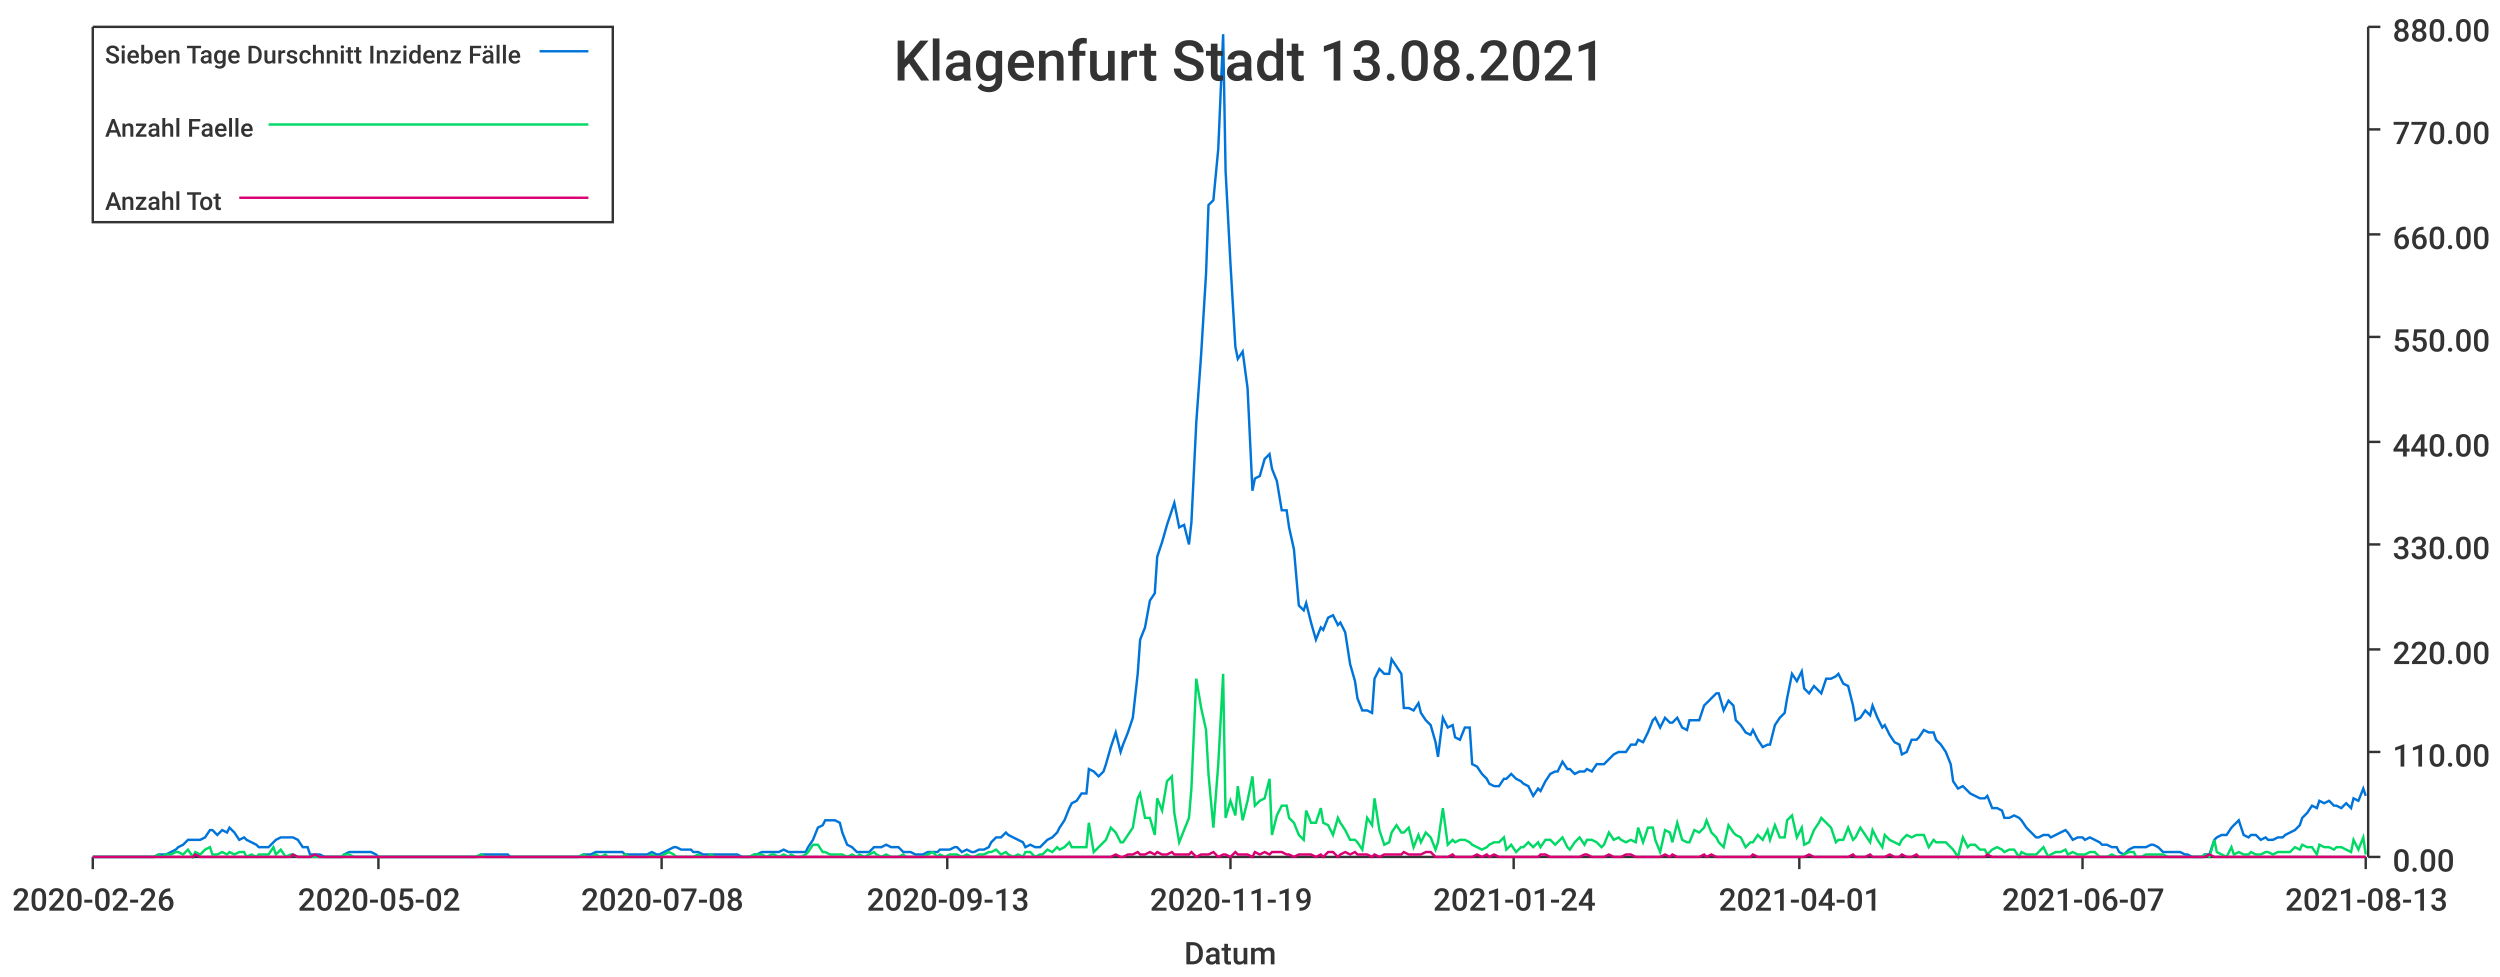
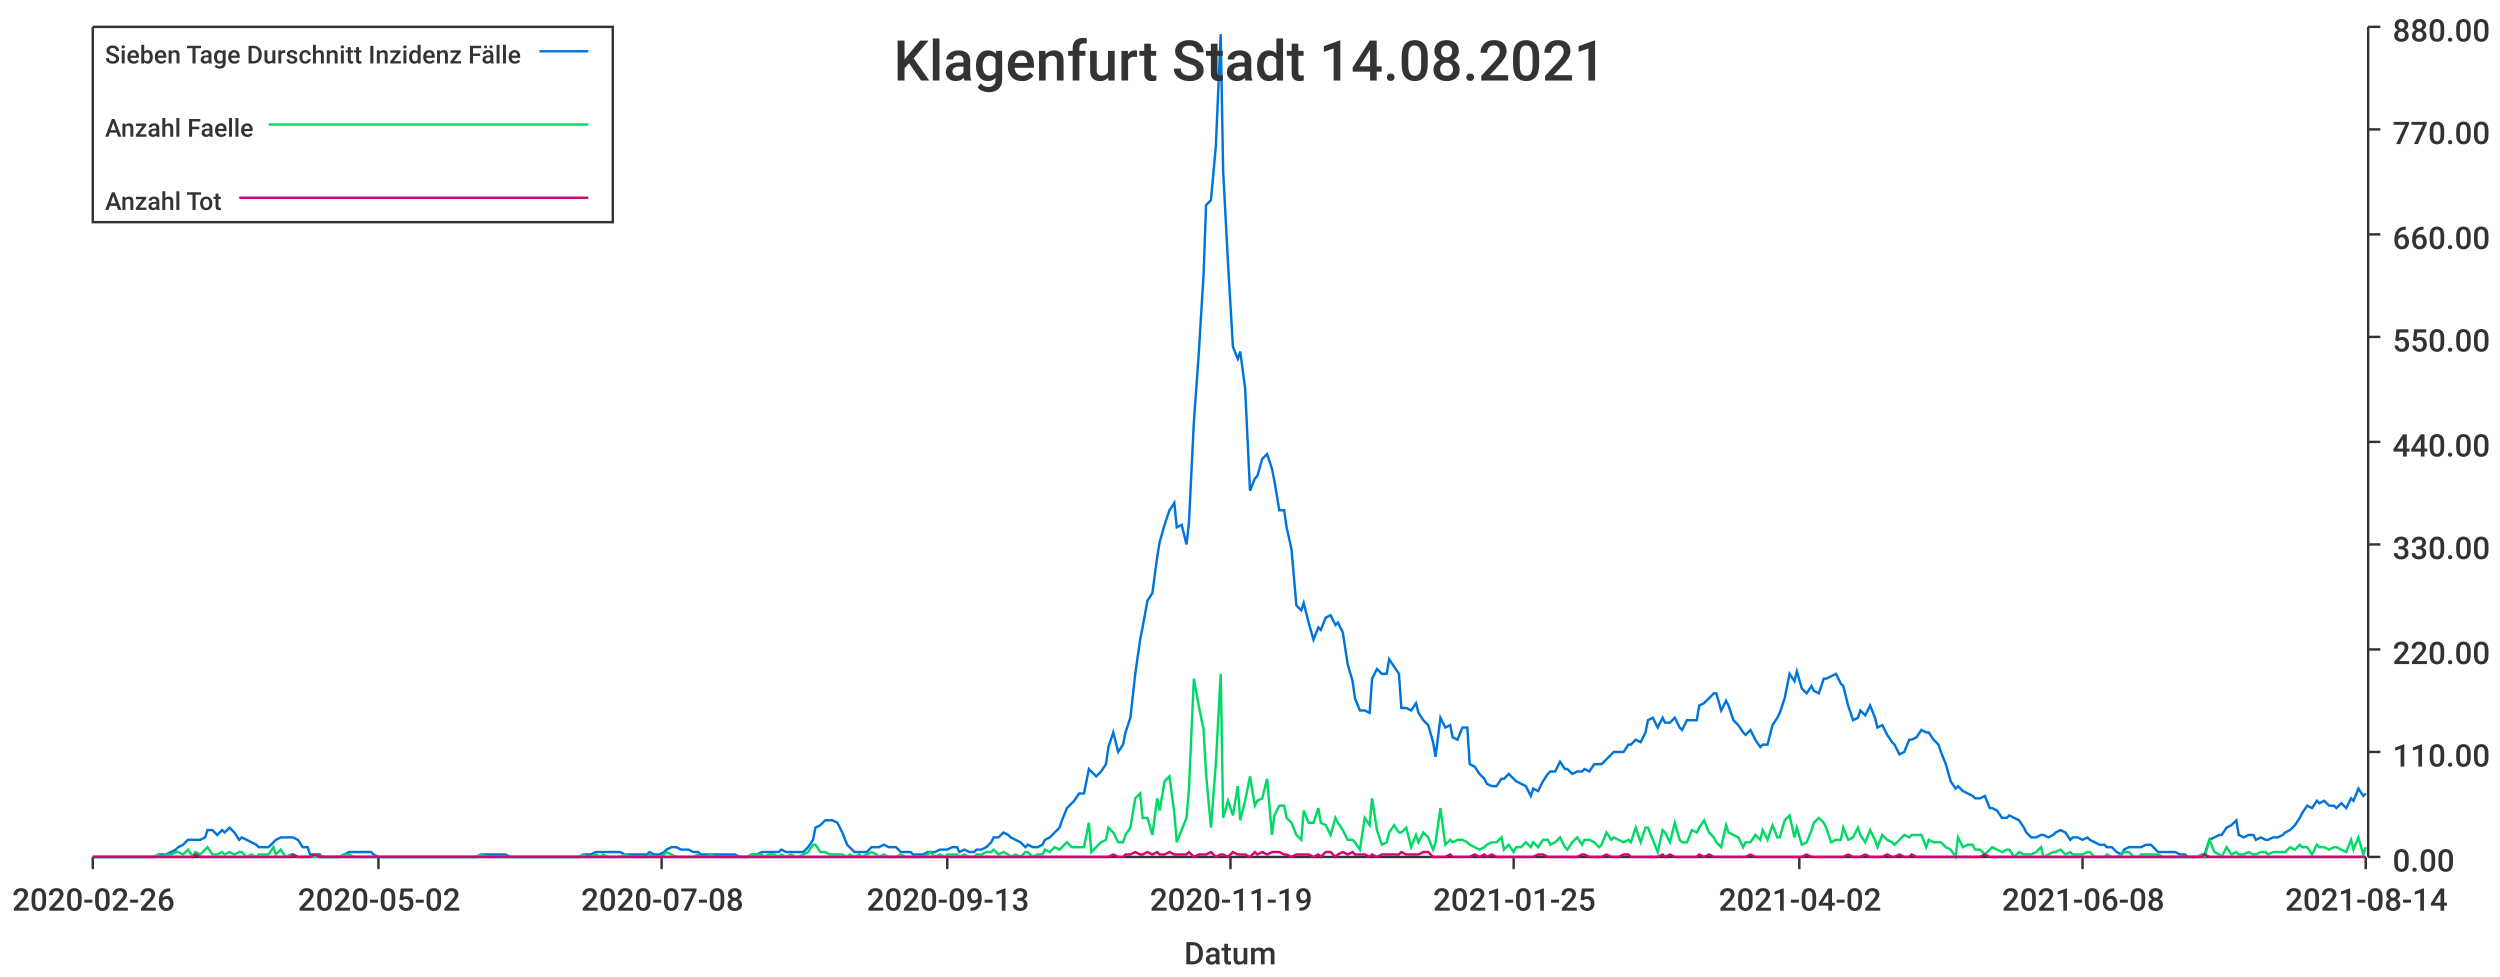
<svg xmlns="http://www.w3.org/2000/svg" width="1024" height="400">\n<path d="M 0 0 L 1024 0 L 1024 400 L 0 400 L 0 0" style="stroke-width:0;stroke:rgba(255,255,255,1.0);fill:rgba(255,255,255,1.0)" />
  <path d="M 38 11 L 969 11 L 969 351 L 38 351 L 38 11" style="stroke-width:0;stroke:rgba(255,255,255,1.0);fill:rgba(255,255,255,1.0)" />
  <path d="M 38 351 L 969 351" style="stroke-width:1;stroke:rgba(51,51,51,1.0);fill:none" />
  <path d="M 38 351 L 38 356" style="stroke-width:1;stroke:rgba(51,51,51,1.0);fill:none" />
  <text x="5" y="373" style="stroke-width:0;stroke:none;fill:rgba(51,51,51,1.0);font-size:12.8px;font-family:'Roboto Medium',sans-serif">2020-02-26</text>
  <path d="M 155 351 L 155 356" style="stroke-width:1;stroke:rgba(51,51,51,1.0);fill:none" />
  <text x="122" y="373" style="stroke-width:0;stroke:none;fill:rgba(51,51,51,1.0);font-size:12.8px;font-family:'Roboto Medium',sans-serif">2020-05-02</text>
  <path d="M 271 351 L 271 356" style="stroke-width:1;stroke:rgba(51,51,51,1.0);fill:none" />
  <text x="238" y="373" style="stroke-width:0;stroke:none;fill:rgba(51,51,51,1.0);font-size:12.8px;font-family:'Roboto Medium',sans-serif">2020-07-08</text>
  <path d="M 388 351 L 388 356" style="stroke-width:1;stroke:rgba(51,51,51,1.0);fill:none" />
  <text x="355" y="373" style="stroke-width:0;stroke:none;fill:rgba(51,51,51,1.0);font-size:12.8px;font-family:'Roboto Medium',sans-serif">2020-09-13</text>
  <path d="M 504 351 L 504 356" style="stroke-width:1;stroke:rgba(51,51,51,1.0);fill:none" />
  <text x="471" y="373" style="stroke-width:0;stroke:none;fill:rgba(51,51,51,1.0);font-size:12.8px;font-family:'Roboto Medium',sans-serif">2020-11-19</text>
  <path d="M 620 351 L 620 356" style="stroke-width:1;stroke:rgba(51,51,51,1.0);fill:none" />
-   <text x="587" y="373" style="stroke-width:0;stroke:none;fill:rgba(51,51,51,1.0);font-size:12.8px;font-family:'Roboto Medium',sans-serif">2021-01-24</text>
+   <text x="587" y="373" style="stroke-width:0;stroke:none;fill:rgba(51,51,51,1.0);font-size:12.8px;font-family:'Roboto Medium',sans-serif">2021-01-25</text>
  <path d="M 737 351 L 737 356" style="stroke-width:1;stroke:rgba(51,51,51,1.0);fill:none" />
-   <text x="704" y="373" style="stroke-width:0;stroke:none;fill:rgba(51,51,51,1.0);font-size:12.8px;font-family:'Roboto Medium',sans-serif">2021-04-01</text>
+   <text x="704" y="373" style="stroke-width:0;stroke:none;fill:rgba(51,51,51,1.0);font-size:12.8px;font-family:'Roboto Medium',sans-serif">2021-04-02</text>
  <path d="M 853 351 L 853 356" style="stroke-width:1;stroke:rgba(51,51,51,1.0);fill:none" />
-   <text x="820" y="373" style="stroke-width:0;stroke:none;fill:rgba(51,51,51,1.0);font-size:12.8px;font-family:'Roboto Medium',sans-serif">2021-06-07</text>
+   <text x="820" y="373" style="stroke-width:0;stroke:none;fill:rgba(51,51,51,1.0);font-size:12.8px;font-family:'Roboto Medium',sans-serif">2021-06-08</text>
  <path d="M 969 351 L 969 356" style="stroke-width:1;stroke:rgba(51,51,51,1.0);fill:none" />
-   <text x="936" y="373" style="stroke-width:0;stroke:none;fill:rgba(51,51,51,1.0);font-size:12.8px;font-family:'Roboto Medium',sans-serif">2021-08-13</text>
+   <text x="936" y="373" style="stroke-width:0;stroke:none;fill:rgba(51,51,51,1.0);font-size:12.8px;font-family:'Roboto Medium',sans-serif">2021-08-14</text>
  <text x="485" y="395" style="stroke-width:0;stroke:none;fill:rgba(51,51,51,1.0);font-size:12.8px;font-family:'Roboto Medium',sans-serif">Datum</text>
  <path d="M 970 351 L 970 11" style="stroke-width:1;stroke:rgba(51,51,51,1.0);fill:none" />
  <path d="M 970 351 L 975 351" style="stroke-width:1;stroke:rgba(51,51,51,1.0);fill:none" />
  <text x="980" y="357" style="stroke-width:0;stroke:none;fill:rgba(51,51,51,1.0);font-size:12.8px;font-family:'Roboto Medium',sans-serif">0.00</text>
  <path d="M 970 308 L 975 308" style="stroke-width:1;stroke:rgba(51,51,51,1.0);fill:none" />
  <text x="980" y="314" style="stroke-width:0;stroke:none;fill:rgba(51,51,51,1.0);font-size:12.8px;font-family:'Roboto Medium',sans-serif">110.00</text>
  <path d="M 970 266 L 975 266" style="stroke-width:1;stroke:rgba(51,51,51,1.0);fill:none" />
  <text x="980" y="272" style="stroke-width:0;stroke:none;fill:rgba(51,51,51,1.0);font-size:12.8px;font-family:'Roboto Medium',sans-serif">220.00</text>
  <path d="M 970 223 L 975 223" style="stroke-width:1;stroke:rgba(51,51,51,1.0);fill:none" />
  <text x="980" y="229" style="stroke-width:0;stroke:none;fill:rgba(51,51,51,1.0);font-size:12.8px;font-family:'Roboto Medium',sans-serif">330.00</text>
  <path d="M 970 181 L 975 181" style="stroke-width:1;stroke:rgba(51,51,51,1.0);fill:none" />
  <text x="980" y="187" style="stroke-width:0;stroke:none;fill:rgba(51,51,51,1.0);font-size:12.8px;font-family:'Roboto Medium',sans-serif">440.00</text>
  <path d="M 970 138 L 975 138" style="stroke-width:1;stroke:rgba(51,51,51,1.0);fill:none" />
  <text x="980" y="144" style="stroke-width:0;stroke:none;fill:rgba(51,51,51,1.0);font-size:12.8px;font-family:'Roboto Medium',sans-serif">550.00</text>
  <path d="M 970 96 L 975 96" style="stroke-width:1;stroke:rgba(51,51,51,1.0);fill:none" />
  <text x="980" y="102" style="stroke-width:0;stroke:none;fill:rgba(51,51,51,1.0);font-size:12.8px;font-family:'Roboto Medium',sans-serif">660.00</text>
  <path d="M 970 53 L 975 53" style="stroke-width:1;stroke:rgba(51,51,51,1.0);fill:none" />
  <text x="980" y="59" style="stroke-width:0;stroke:none;fill:rgba(51,51,51,1.0);font-size:12.8px;font-family:'Roboto Medium',sans-serif">770.00</text>
  <path d="M 970 11 L 975 11" style="stroke-width:1;stroke:rgba(51,51,51,1.0);fill:none" />
  <text x="980" y="17" style="stroke-width:0;stroke:none;fill:rgba(51,51,51,1.0);font-size:12.8px;font-family:'Roboto Medium',sans-serif">880.00</text>
-   <path d="M 38 351 L 40 351 L 42 351 L 44 351 L 45 351 L 47 351 L 49 351 L 51 351 L 52 351 L 54 351 L 56 351 L 58 351 L 59 351 L 61 351 L 63 351 L 65 350 L 66 350 L 68 350 L 70 349 L 72 348 L 73 347 L 75 346 L 77 344 L 79 344 L 80 344 L 82 344 L 84 343 L 86 340 L 87 340 L 89 342 L 91 340 L 93 341 L 94 339 L 96 341 L 98 344 L 100 343 L 101 344 L 103 345 L 105 346 L 106 347 L 108 347 L 110 347 L 112 345 L 113 344 L 115 343 L 117 343 L 119 343 L 120 343 L 122 344 L 124 347 L 126 347 L 127 350 L 129 350 L 131 350 L 133 351 L 134 351 L 136 351 L 138 351 L 140 351 L 141 350 L 143 349 L 145 349 L 147 349 L 148 349 L 150 349 L 152 349 L 154 350 L 155 351 L 157 351 L 159 351 L 161 351 L 162 351 L 164 351 L 166 351 L 168 351 L 169 351 L 171 351 L 173 351 L 174 351 L 176 351 L 178 351 L 180 351 L 181 351 L 183 351 L 185 351 L 187 351 L 188 351 L 190 351 L 192 351 L 194 351 L 195 351 L 197 350 L 199 350 L 201 350 L 202 350 L 204 350 L 206 350 L 208 350 L 209 351 L 211 351 L 213 351 L 215 351 L 216 351 L 218 351 L 220 351 L 222 351 L 223 351 L 225 351 L 227 351 L 229 351 L 230 351 L 232 351 L 234 351 L 236 351 L 237 351 L 239 350 L 241 350 L 242 350 L 244 349 L 246 349 L 248 349 L 249 349 L 251 349 L 253 349 L 255 349 L 256 350 L 258 350 L 260 350 L 262 350 L 263 350 L 265 350 L 267 349 L 269 350 L 270 350 L 272 349 L 274 348 L 276 347 L 277 347 L 279 348 L 281 348 L 283 348 L 284 349 L 286 349 L 288 350 L 290 350 L 291 350 L 293 350 L 295 350 L 297 350 L 298 350 L 300 350 L 302 350 L 304 351 L 305 351 L 307 351 L 309 350 L 310 350 L 312 349 L 314 349 L 316 349 L 317 349 L 319 349 L 321 348 L 323 349 L 324 349 L 326 349 L 328 349 L 330 349 L 331 347 L 333 344 L 335 339 L 337 338 L 338 336 L 340 336 L 342 336 L 344 337 L 345 341 L 347 346 L 349 347 L 351 349 L 352 349 L 354 349 L 356 349 L 358 347 L 359 347 L 361 347 L 363 346 L 365 347 L 366 347 L 368 347 L 370 349 L 371 349 L 373 349 L 375 350 L 377 350 L 378 350 L 380 349 L 382 349 L 384 349 L 385 348 L 387 348 L 389 348 L 391 347 L 392 347 L 394 349 L 396 348 L 398 349 L 399 349 L 401 348 L 403 348 L 405 347 L 406 345 L 408 343 L 410 343 L 412 341 L 413 342 L 415 343 L 417 344 L 419 345 L 420 347 L 422 346 L 424 347 L 426 347 L 427 346 L 429 344 L 431 343 L 433 341 L 434 339 L 436 336 L 438 331 L 439 329 L 441 328 L 443 325 L 445 325 L 446 315 L 448 316 L 450 318 L 452 316 L 453 313 L 455 306 L 457 300 L 459 308 L 460 305 L 462 300 L 464 294 L 466 276 L 467 262 L 469 257 L 471 246 L 473 243 L 474 228 L 476 222 L 478 215 L 480 209 L 481 206 L 483 216 L 485 215 L 487 223 L 488 214 L 490 173 L 492 145 L 494 112 L 495 84 L 497 82 L 499 61 L 501 14 L 502 70 L 504 108 L 506 142 L 507 147 L 509 144 L 511 159 L 513 201 L 514 196 L 516 195 L 518 188 L 520 186 L 521 192 L 523 197 L 525 209 L 527 209 L 528 216 L 530 225 L 532 248 L 534 250 L 535 247 L 537 255 L 539 262 L 541 257 L 542 258 L 544 253 L 546 252 L 548 256 L 549 255 L 551 259 L 553 272 L 555 279 L 556 286 L 558 291 L 560 291 L 562 292 L 563 278 L 565 274 L 567 276 L 569 276 L 570 270 L 572 273 L 574 276 L 575 290 L 577 290 L 579 291 L 581 288 L 582 292 L 584 295 L 586 297 L 588 304 L 589 310 L 591 294 L 593 298 L 595 297 L 596 302 L 598 303 L 600 298 L 602 298 L 603 313 L 605 314 L 607 317 L 609 319 L 610 321 L 612 322 L 614 322 L 616 319 L 617 319 L 619 317 L 621 319 L 623 320 L 624 321 L 626 322 L 628 326 L 630 323 L 631 324 L 633 320 L 635 317 L 637 316 L 638 316 L 640 312 L 642 315 L 643 315 L 645 317 L 647 316 L 649 316 L 650 315 L 652 316 L 654 313 L 656 313 L 657 313 L 659 311 L 661 309 L 663 308 L 664 308 L 666 308 L 668 305 L 670 305 L 671 303 L 673 304 L 675 300 L 677 295 L 678 294 L 680 298 L 682 294 L 684 296 L 685 296 L 687 294 L 689 298 L 691 299 L 692 295 L 694 295 L 696 295 L 698 289 L 699 288 L 701 286 L 703 284 L 704 284 L 706 291 L 708 287 L 710 289 L 711 295 L 713 297 L 715 300 L 717 301 L 718 299 L 720 303 L 722 306 L 724 305 L 725 305 L 727 297 L 729 294 L 731 292 L 732 286 L 734 276 L 736 279 L 738 275 L 739 282 L 741 284 L 743 281 L 745 283 L 746 284 L 748 278 L 750 278 L 752 277 L 753 276 L 755 280 L 757 281 L 759 289 L 760 295 L 762 294 L 764 291 L 766 293 L 767 289 L 769 294 L 771 298 L 772 297 L 774 301 L 776 304 L 778 305 L 779 309 L 781 308 L 783 303 L 785 303 L 786 302 L 788 299 L 790 300 L 792 300 L 793 303 L 795 305 L 797 308 L 799 313 L 800 320 L 802 323 L 804 322 L 806 324 L 807 325 L 809 326 L 811 327 L 813 327 L 814 326 L 816 331 L 818 331 L 820 332 L 821 335 L 823 335 L 825 334 L 827 335 L 828 336 L 830 339 L 832 341 L 834 343 L 835 343 L 837 342 L 839 342 L 840 343 L 842 342 L 844 341 L 846 340 L 847 341 L 849 344 L 851 343 L 853 343 L 854 344 L 856 343 L 858 344 L 860 345 L 861 346 L 863 346 L 865 347 L 867 347 L 868 349 L 870 350 L 872 348 L 874 347 L 875 347 L 877 347 L 879 347 L 881 346 L 882 346 L 884 347 L 886 349 L 888 349 L 889 349 L 891 349 L 893 349 L 895 350 L 896 350 L 898 351 L 900 351 L 902 351 L 903 350 L 905 350 L 907 344 L 908 343 L 910 342 L 912 342 L 914 339 L 915 338 L 917 336 L 919 342 L 921 343 L 922 342 L 924 342 L 926 344 L 928 343 L 929 344 L 931 344 L 933 343 L 935 343 L 936 342 L 938 341 L 940 340 L 942 338 L 943 335 L 945 333 L 947 330 L 949 331 L 950 328 L 952 329 L 954 328 L 956 330 L 957 330 L 959 331 L 961 329 L 963 331 L 964 327 L 966 328 L 968 323 L 969 326" style="stroke-width:1;stroke:rgba(0,116,217,1.0);fill:none" />
-   <path d="M 38 351 L 40 351 L 42 351 L 44 351 L 45 351 L 47 351 L 49 351 L 51 351 L 52 351 L 54 351 L 56 351 L 58 351 L 59 351 L 61 351 L 63 351 L 65 350 L 66 351 L 68 350 L 70 350 L 72 349 L 73 349 L 75 350 L 77 348 L 79 351 L 80 349 L 82 350 L 84 348 L 86 347 L 87 350 L 89 350 L 91 349 L 93 350 L 94 349 L 96 350 L 98 349 L 100 349 L 101 351 L 103 350 L 105 351 L 106 350 L 108 350 L 110 350 L 112 347 L 113 350 L 115 348 L 117 351 L 119 350 L 120 350 L 122 351 L 124 351 L 126 351 L 127 351 L 129 351 L 131 351 L 133 351 L 134 351 L 136 351 L 138 351 L 140 351 L 141 350 L 143 350 L 145 351 L 147 351 L 148 351 L 150 351 L 152 351 L 154 351 L 155 351 L 157 351 L 159 351 L 161 351 L 162 351 L 164 351 L 166 351 L 168 351 L 169 351 L 171 351 L 173 351 L 174 351 L 176 351 L 178 351 L 180 351 L 181 351 L 183 351 L 185 351 L 187 351 L 188 351 L 190 351 L 192 351 L 194 351 L 195 351 L 197 350 L 199 351 L 201 351 L 202 351 L 204 351 L 206 351 L 208 351 L 209 351 L 211 351 L 213 351 L 215 351 L 216 351 L 218 351 L 220 351 L 222 351 L 223 351 L 225 351 L 227 351 L 229 351 L 230 351 L 232 351 L 234 351 L 236 351 L 237 351 L 239 350 L 241 351 L 242 351 L 244 350 L 246 351 L 248 350 L 249 351 L 251 351 L 253 351 L 255 351 L 256 350 L 258 351 L 260 351 L 262 351 L 263 351 L 265 351 L 267 350 L 269 351 L 270 351 L 272 350 L 274 349 L 276 350 L 277 351 L 279 351 L 281 351 L 283 351 L 284 351 L 286 350 L 288 351 L 290 351 L 291 350 L 293 351 L 295 351 L 297 351 L 298 351 L 300 351 L 302 351 L 304 351 L 305 351 L 307 351 L 309 350 L 310 350 L 312 350 L 314 351 L 316 350 L 317 350 L 319 351 L 321 350 L 323 351 L 324 350 L 326 351 L 328 351 L 330 350 L 331 349 L 333 346 L 335 346 L 337 349 L 338 349 L 340 350 L 342 350 L 344 350 L 345 350 L 347 351 L 349 350 L 351 351 L 352 350 L 354 351 L 356 350 L 358 349 L 359 350 L 361 351 L 363 350 L 365 351 L 366 351 L 368 351 L 370 350 L 371 351 L 373 351 L 375 351 L 377 351 L 378 351 L 380 350 L 382 349 L 384 351 L 385 350 L 387 351 L 389 350 L 391 350 L 392 350 L 394 351 L 396 350 L 398 351 L 399 351 L 401 350 L 403 350 L 405 349 L 406 349 L 408 348 L 410 350 L 412 349 L 413 350 L 415 351 L 417 350 L 419 351 L 420 349 L 422 349 L 424 351 L 426 350 L 427 350 L 429 348 L 431 349 L 433 347 L 434 348 L 436 347 L 438 345 L 439 347 L 441 347 L 443 347 L 445 347 L 446 337 L 448 349 L 450 347 L 452 345 L 453 344 L 455 339 L 457 341 L 459 345 L 460 345 L 462 342 L 464 339 L 466 327 L 467 325 L 469 335 L 471 335 L 473 342 L 474 327 L 476 332 L 478 320 L 480 318 L 481 333 L 483 345 L 485 340 L 487 335 L 488 323 L 490 278 L 492 290 L 494 299 L 495 317 L 497 339 L 499 313 L 501 276 L 502 335 L 504 328 L 506 334 L 507 322 L 509 336 L 511 328 L 513 318 L 514 330 L 516 328 L 518 327 L 520 319 L 521 342 L 523 334 L 525 330 L 527 330 L 528 335 L 530 337 L 532 342 L 534 344 L 535 332 L 537 337 L 539 337 L 541 331 L 542 337 L 544 338 L 546 342 L 548 335 L 549 337 L 551 340 L 553 344 L 555 344 L 556 345 L 558 348 L 560 335 L 562 338 L 563 327 L 565 340 L 567 346 L 569 345 L 570 341 L 572 338 L 574 341 L 575 341 L 577 339 L 579 347 L 581 342 L 582 345 L 584 341 L 586 343 L 588 348 L 589 345 L 591 331 L 593 346 L 595 344 L 596 345 L 598 344 L 600 344 L 602 345 L 603 346 L 605 347 L 607 348 L 609 347 L 610 346 L 612 345 L 614 345 L 616 343 L 617 348 L 619 346 L 621 349 L 623 347 L 624 347 L 626 345 L 628 347 L 630 345 L 631 347 L 633 344 L 635 344 L 637 346 L 638 345 L 640 343 L 642 347 L 643 348 L 645 345 L 647 343 L 649 346 L 650 344 L 652 344 L 654 345 L 656 347 L 657 346 L 659 341 L 661 344 L 663 343 L 664 344 L 666 345 L 668 344 L 670 345 L 671 339 L 673 345 L 675 339 L 677 339 L 678 344 L 680 349 L 682 340 L 684 341 L 685 345 L 687 337 L 689 344 L 691 345 L 692 345 L 694 340 L 696 341 L 698 339 L 699 336 L 701 341 L 703 343 L 704 345 L 706 347 L 708 338 L 710 341 L 711 342 L 713 343 L 715 347 L 717 345 L 718 345 L 720 342 L 722 344 L 724 340 L 725 344 L 727 338 L 729 343 L 731 343 L 732 336 L 734 334 L 736 343 L 738 339 L 739 346 L 741 345 L 743 340 L 745 337 L 746 335 L 748 337 L 750 339 L 752 345 L 753 344 L 755 344 L 757 339 L 759 344 L 760 343 L 762 339 L 764 342 L 766 345 L 767 340 L 769 344 L 771 347 L 772 342 L 774 344 L 776 345 L 778 346 L 779 344 L 781 342 L 783 343 L 785 342 L 786 342 L 788 342 L 790 347 L 792 344 L 793 345 L 795 345 L 797 345 L 799 347 L 800 348 L 802 351 L 804 343 L 806 347 L 807 346 L 809 346 L 811 348 L 813 348 L 814 350 L 816 348 L 818 347 L 820 348 L 821 349 L 823 348 L 825 348 L 827 351 L 828 349 L 830 350 L 832 350 L 834 350 L 835 349 L 837 347 L 839 351 L 840 350 L 842 349 L 844 349 L 846 348 L 847 350 L 849 349 L 851 350 L 853 350 L 854 350 L 856 349 L 858 349 L 860 351 L 861 351 L 863 351 L 865 350 L 867 351 L 868 351 L 870 350 L 872 349 L 874 349 L 875 351 L 877 351 L 879 350 L 881 350 L 882 350 L 884 350 L 886 350 L 888 351 L 889 351 L 891 351 L 893 351 L 895 351 L 896 351 L 898 351 L 900 351 L 902 351 L 903 350 L 905 351 L 907 344 L 908 349 L 910 350 L 912 351 L 914 347 L 915 350 L 917 349 L 919 350 L 921 350 L 922 349 L 924 350 L 926 350 L 928 349 L 929 349 L 931 350 L 933 349 L 935 349 L 936 349 L 938 349 L 940 347 L 942 348 L 943 346 L 945 347 L 947 347 L 949 350 L 950 346 L 952 347 L 954 347 L 956 348 L 957 347 L 959 347 L 961 348 L 963 349 L 964 344 L 966 348 L 968 343 L 969 350" style="stroke-width:1;stroke:rgba(0,217,101,1.0);fill:none" />
-   <path d="M 38 351 L 40 351 L 42 351 L 44 351 L 45 351 L 47 351 L 49 351 L 51 351 L 52 351 L 54 351 L 56 351 L 58 351 L 59 351 L 61 351 L 63 351 L 65 351 L 66 351 L 68 351 L 70 351 L 72 351 L 73 351 L 75 351 L 77 351 L 79 351 L 80 350 L 82 351 L 84 351 L 86 351 L 87 351 L 89 351 L 91 351 L 93 351 L 94 351 L 96 351 L 98 351 L 100 351 L 101 351 L 103 351 L 105 351 L 106 351 L 108 351 L 110 351 L 112 351 L 113 351 L 115 351 L 117 351 L 119 351 L 120 350 L 122 351 L 124 351 L 126 351 L 127 351 L 129 350 L 131 351 L 133 351 L 134 351 L 136 351 L 138 351 L 140 351 L 141 351 L 143 351 L 145 351 L 147 351 L 148 351 L 150 351 L 152 351 L 154 351 L 155 351 L 157 351 L 159 351 L 161 351 L 162 351 L 164 351 L 166 351 L 168 351 L 169 351 L 171 351 L 173 351 L 174 351 L 176 351 L 178 351 L 180 351 L 181 351 L 183 351 L 185 351 L 187 351 L 188 351 L 190 351 L 192 351 L 194 351 L 195 351 L 197 351 L 199 351 L 201 351 L 202 351 L 204 351 L 206 351 L 208 351 L 209 351 L 211 351 L 213 351 L 215 351 L 216 351 L 218 351 L 220 351 L 222 351 L 223 351 L 225 351 L 227 351 L 229 351 L 230 351 L 232 351 L 234 351 L 236 351 L 237 351 L 239 351 L 241 351 L 242 351 L 244 351 L 246 351 L 248 351 L 249 351 L 251 351 L 253 351 L 255 351 L 256 351 L 258 351 L 260 351 L 262 351 L 263 351 L 265 351 L 267 351 L 269 351 L 270 351 L 272 351 L 274 351 L 276 351 L 277 351 L 279 351 L 281 351 L 283 351 L 284 351 L 286 351 L 288 351 L 290 351 L 291 351 L 293 351 L 295 351 L 297 351 L 298 351 L 300 351 L 302 351 L 304 351 L 305 351 L 307 351 L 309 351 L 310 351 L 312 351 L 314 351 L 316 351 L 317 351 L 319 351 L 321 351 L 323 351 L 324 351 L 326 351 L 328 351 L 330 351 L 331 351 L 333 351 L 335 351 L 337 351 L 338 351 L 340 351 L 342 351 L 344 351 L 345 351 L 347 351 L 349 351 L 351 351 L 352 351 L 354 351 L 356 351 L 358 351 L 359 351 L 361 351 L 363 351 L 365 351 L 366 351 L 368 351 L 370 351 L 371 351 L 373 351 L 375 351 L 377 351 L 378 351 L 380 351 L 382 351 L 384 351 L 385 351 L 387 351 L 389 351 L 391 351 L 392 351 L 394 351 L 396 351 L 398 351 L 399 351 L 401 351 L 403 351 L 405 351 L 406 351 L 408 351 L 410 351 L 412 351 L 413 351 L 415 351 L 417 351 L 419 351 L 420 351 L 422 351 L 424 351 L 426 351 L 427 351 L 429 351 L 431 351 L 433 351 L 434 351 L 436 351 L 438 351 L 439 351 L 441 351 L 443 351 L 445 351 L 446 351 L 448 351 L 450 351 L 452 351 L 453 351 L 455 351 L 457 350 L 459 351 L 460 351 L 462 350 L 464 350 L 466 349 L 467 350 L 469 350 L 471 349 L 473 350 L 474 349 L 476 350 L 478 350 L 480 349 L 481 350 L 483 350 L 485 350 L 487 350 L 488 349 L 490 351 L 492 350 L 494 350 L 495 350 L 497 349 L 499 351 L 501 350 L 502 350 L 504 351 L 506 349 L 507 350 L 509 350 L 511 350 L 513 351 L 514 349 L 516 350 L 518 349 L 520 350 L 521 349 L 523 349 L 525 349 L 527 350 L 528 350 L 530 351 L 532 350 L 534 350 L 535 350 L 537 350 L 539 351 L 541 350 L 542 351 L 544 349 L 546 349 L 548 351 L 549 350 L 551 349 L 553 350 L 555 349 L 556 350 L 558 350 L 560 350 L 562 351 L 563 350 L 565 351 L 567 350 L 569 350 L 570 350 L 572 350 L 574 350 L 575 349 L 577 350 L 579 350 L 581 350 L 582 350 L 584 349 L 586 349 L 588 351 L 589 351 L 591 351 L 593 351 L 595 350 L 596 351 L 598 351 L 600 351 L 602 351 L 603 351 L 605 350 L 607 351 L 609 350 L 610 351 L 612 350 L 614 351 L 616 351 L 617 351 L 619 351 L 621 351 L 623 351 L 624 351 L 626 351 L 628 351 L 630 351 L 631 350 L 633 350 L 635 351 L 637 351 L 638 351 L 640 351 L 642 351 L 643 351 L 645 351 L 647 351 L 649 350 L 650 350 L 652 351 L 654 351 L 656 351 L 657 351 L 659 350 L 661 351 L 663 351 L 664 351 L 666 350 L 668 350 L 670 351 L 671 351 L 673 351 L 675 351 L 677 351 L 678 351 L 680 351 L 682 350 L 684 351 L 685 350 L 687 351 L 689 351 L 691 351 L 692 351 L 694 351 L 696 351 L 698 350 L 699 351 L 701 350 L 703 351 L 704 351 L 706 351 L 708 351 L 710 351 L 711 351 L 713 351 L 715 351 L 717 351 L 718 350 L 720 351 L 722 351 L 724 351 L 725 351 L 727 351 L 729 351 L 731 351 L 732 351 L 734 351 L 736 351 L 738 351 L 739 351 L 741 350 L 743 351 L 745 351 L 746 351 L 748 351 L 750 351 L 752 351 L 753 351 L 755 351 L 757 351 L 759 350 L 760 351 L 762 351 L 764 351 L 766 350 L 767 351 L 769 351 L 771 351 L 772 351 L 774 350 L 776 351 L 778 351 L 779 350 L 781 351 L 783 351 L 785 350 L 786 351 L 788 351 L 790 351 L 792 351 L 793 351 L 795 351 L 797 351 L 799 351 L 800 351 L 802 351 L 804 351 L 806 351 L 807 351 L 809 351 L 811 351 L 813 351 L 814 350 L 816 351 L 818 351 L 820 351 L 821 351 L 823 351 L 825 351 L 827 351 L 828 351 L 830 351 L 832 351 L 834 351 L 835 351 L 837 351 L 839 351 L 840 351 L 842 351 L 844 351 L 846 351 L 847 351 L 849 351 L 851 351 L 853 351 L 854 351 L 856 351 L 858 351 L 860 351 L 861 351 L 863 351 L 865 351 L 867 351 L 868 351 L 870 351 L 872 351 L 874 351 L 875 351 L 877 351 L 879 351 L 881 351 L 882 351 L 884 351 L 886 351 L 888 351 L 889 351 L 891 351 L 893 351 L 895 351 L 896 351 L 898 351 L 900 351 L 902 351 L 903 351 L 905 350 L 907 351 L 908 351 L 910 351 L 912 351 L 914 351 L 915 351 L 917 351 L 919 351 L 921 351 L 922 351 L 924 351 L 926 351 L 928 351 L 929 351 L 931 351 L 933 351 L 935 351 L 936 351 L 938 351 L 940 351 L 942 351 L 943 351 L 945 351 L 947 351 L 949 351 L 950 351 L 952 351 L 954 351 L 956 351 L 957 351 L 959 351 L 961 351 L 963 351 L 964 351 L 966 351 L 968 351 L 969 351" style="stroke-width:1;stroke:rgba(217,0,116,1.0);fill:none" />
-   <text x="366" y="33" style="stroke-width:0;stroke:none;fill:rgba(51,51,51,1.0);font-size:23.0px;font-family:'Roboto Medium',sans-serif">Klagenfurt Stadt 13.08.2021</text>
+   <path d="M 38 351 L 40 351 L 42 351 L 44 351 L 45 351 L 47 351 L 49 351 L 51 351 L 52 351 L 54 351 L 56 351 L 58 351 L 59 351 L 61 351 L 63 351 L 65 350 L 66 350 L 68 350 L 70 349 L 72 348 L 73 347 L 75 346 L 77 344 L 79 344 L 80 344 L 82 344 L 84 343 L 85 340 L 87 340 L 89 342 L 91 340 L 92 341 L 94 339 L 96 341 L 98 344 L 99 343 L 101 344 L 103 345 L 105 346 L 106 347 L 108 347 L 110 347 L 112 345 L 113 344 L 115 343 L 117 343 L 119 343 L 120 343 L 122 344 L 124 347 L 126 347 L 127 350 L 129 350 L 131 350 L 132 351 L 134 351 L 136 351 L 138 351 L 139 351 L 141 350 L 143 349 L 145 349 L 146 349 L 148 349 L 150 349 L 152 349 L 153 350 L 155 351 L 157 351 L 159 351 L 160 351 L 162 351 L 164 351 L 166 351 L 167 351 L 169 351 L 171 351 L 172 351 L 174 351 L 176 351 L 178 351 L 179 351 L 181 351 L 183 351 L 185 351 L 186 351 L 188 351 L 190 351 L 192 351 L 193 351 L 195 351 L 197 350 L 199 350 L 200 350 L 202 350 L 204 350 L 206 350 L 207 350 L 209 351 L 211 351 L 213 351 L 214 351 L 216 351 L 218 351 L 219 351 L 221 351 L 223 351 L 225 351 L 226 351 L 228 351 L 230 351 L 232 351 L 233 351 L 235 351 L 237 351 L 239 350 L 240 350 L 242 350 L 244 349 L 246 349 L 247 349 L 249 349 L 251 349 L 253 349 L 254 349 L 256 350 L 258 350 L 260 350 L 261 350 L 263 350 L 265 350 L 266 349 L 268 350 L 270 350 L 272 349 L 273 348 L 275 347 L 277 347 L 279 348 L 280 348 L 282 348 L 284 349 L 286 349 L 287 350 L 289 350 L 291 350 L 293 350 L 294 350 L 296 350 L 298 350 L 300 350 L 301 350 L 303 351 L 305 351 L 306 351 L 308 350 L 310 350 L 312 349 L 313 349 L 315 349 L 317 349 L 319 349 L 320 348 L 322 349 L 324 349 L 326 349 L 327 349 L 329 349 L 331 347 L 333 344 L 334 339 L 336 338 L 338 336 L 340 336 L 341 336 L 343 337 L 345 341 L 347 346 L 348 347 L 350 349 L 352 349 L 353 349 L 355 349 L 357 347 L 359 347 L 360 347 L 362 346 L 364 347 L 366 347 L 367 347 L 369 349 L 371 349 L 373 349 L 374 350 L 376 350 L 378 350 L 380 349 L 381 349 L 383 349 L 385 348 L 387 348 L 388 348 L 390 347 L 392 347 L 393 349 L 395 348 L 397 349 L 399 349 L 400 348 L 402 348 L 404 347 L 406 345 L 407 343 L 409 343 L 411 341 L 413 342 L 414 343 L 416 344 L 418 345 L 420 347 L 421 346 L 423 347 L 425 347 L 427 346 L 428 344 L 430 343 L 432 341 L 434 339 L 435 336 L 437 331 L 439 329 L 440 328 L 442 325 L 444 325 L 446 315 L 447 316 L 449 318 L 451 316 L 453 313 L 454 306 L 456 300 L 458 308 L 460 305 L 461 300 L 463 294 L 465 276 L 467 262 L 468 257 L 470 246 L 472 243 L 474 228 L 475 222 L 477 215 L 479 209 L 481 206 L 482 216 L 484 215 L 486 223 L 487 214 L 489 173 L 491 145 L 493 112 L 494 84 L 496 82 L 498 60 L 500 14 L 501 70 L 503 108 L 505 142 L 507 147 L 508 144 L 510 159 L 512 201 L 514 196 L 515 195 L 517 188 L 519 186 L 521 192 L 522 197 L 524 209 L 526 209 L 527 216 L 529 225 L 531 248 L 533 250 L 534 247 L 536 255 L 538 262 L 540 257 L 541 258 L 543 253 L 545 252 L 547 256 L 548 255 L 550 259 L 552 272 L 554 279 L 555 286 L 557 291 L 559 291 L 561 292 L 562 278 L 564 274 L 566 276 L 568 276 L 569 270 L 571 273 L 573 276 L 574 290 L 576 290 L 578 291 L 580 288 L 581 292 L 583 295 L 585 297 L 587 304 L 588 310 L 590 294 L 592 298 L 594 297 L 595 302 L 597 303 L 599 298 L 601 298 L 602 313 L 604 314 L 606 317 L 608 319 L 609 321 L 611 322 L 613 322 L 615 319 L 616 319 L 618 317 L 620 319 L 621 320 L 623 321 L 625 322 L 627 326 L 628 323 L 630 324 L 632 320 L 634 317 L 635 316 L 637 316 L 639 312 L 641 315 L 642 315 L 644 317 L 646 316 L 648 316 L 649 315 L 651 316 L 653 313 L 655 313 L 656 313 L 658 311 L 660 309 L 661 308 L 663 308 L 665 308 L 667 305 L 668 305 L 670 303 L 672 304 L 674 300 L 675 295 L 677 294 L 679 298 L 681 294 L 682 296 L 684 296 L 686 294 L 688 298 L 689 299 L 691 295 L 693 295 L 695 295 L 696 289 L 698 288 L 700 286 L 702 284 L 703 284 L 705 291 L 707 287 L 708 289 L 710 295 L 712 297 L 714 300 L 715 301 L 717 299 L 719 303 L 721 306 L 722 305 L 724 305 L 726 297 L 728 294 L 729 292 L 731 286 L 733 276 L 735 279 L 736 275 L 738 282 L 740 284 L 742 281 L 743 283 L 745 284 L 747 278 L 748 278 L 750 277 L 752 276 L 754 280 L 755 281 L 757 289 L 759 295 L 761 294 L 762 291 L 764 293 L 766 289 L 768 294 L 769 298 L 771 297 L 773 301 L 775 304 L 776 305 L 778 309 L 780 308 L 782 303 L 783 303 L 785 302 L 787 299 L 789 300 L 790 300 L 792 303 L 794 305 L 795 308 L 797 313 L 799 320 L 801 323 L 802 322 L 804 324 L 806 325 L 808 326 L 809 327 L 811 327 L 813 326 L 815 331 L 816 331 L 818 332 L 820 335 L 822 335 L 823 334 L 825 335 L 827 336 L 829 339 L 830 341 L 832 343 L 834 343 L 836 342 L 837 342 L 839 343 L 841 342 L 842 341 L 844 340 L 846 341 L 848 344 L 849 343 L 851 343 L 853 344 L 855 343 L 856 344 L 858 345 L 860 346 L 862 346 L 863 347 L 865 347 L 867 349 L 869 350 L 870 348 L 872 347 L 874 347 L 876 347 L 877 347 L 879 346 L 881 346 L 882 347 L 884 349 L 886 349 L 888 349 L 889 349 L 891 349 L 893 350 L 895 350 L 896 351 L 898 351 L 900 351 L 902 350 L 903 350 L 905 344 L 907 343 L 909 342 L 910 342 L 912 339 L 914 338 L 916 336 L 917 342 L 919 343 L 921 342 L 923 342 L 924 344 L 926 343 L 928 344 L 929 344 L 931 343 L 933 343 L 935 342 L 936 341 L 938 340 L 940 338 L 942 335 L 943 333 L 945 330 L 947 331 L 949 328 L 950 329 L 952 328 L 954 330 L 956 330 L 957 331 L 959 329 L 961 331 L 963 327 L 964 328 L 966 323 L 968 326 L 969 325" style="stroke-width:1;stroke:rgba(0,116,217,1.0);fill:none" />
+   <path d="M 38 351 L 40 351 L 42 351 L 44 351 L 45 351 L 47 351 L 49 351 L 51 351 L 52 351 L 54 351 L 56 351 L 58 351 L 59 351 L 61 351 L 63 351 L 65 350 L 66 351 L 68 350 L 70 350 L 72 349 L 73 349 L 75 350 L 77 348 L 79 351 L 80 349 L 82 350 L 84 348 L 85 347 L 87 350 L 89 350 L 91 349 L 92 350 L 94 349 L 96 350 L 98 349 L 99 349 L 101 351 L 103 350 L 105 351 L 106 350 L 108 350 L 110 350 L 112 347 L 113 350 L 115 348 L 117 351 L 119 350 L 120 350 L 122 351 L 124 351 L 126 351 L 127 351 L 129 351 L 131 351 L 132 351 L 134 351 L 136 351 L 138 351 L 139 351 L 141 350 L 143 350 L 145 351 L 146 351 L 148 351 L 150 351 L 152 351 L 153 351 L 155 351 L 157 351 L 159 351 L 160 351 L 162 351 L 164 351 L 166 351 L 167 351 L 169 351 L 171 351 L 172 351 L 174 351 L 176 351 L 178 351 L 179 351 L 181 351 L 183 351 L 185 351 L 186 351 L 188 351 L 190 351 L 192 351 L 193 351 L 195 351 L 197 350 L 199 351 L 200 351 L 202 351 L 204 351 L 206 351 L 207 351 L 209 351 L 211 351 L 213 351 L 214 351 L 216 351 L 218 351 L 219 351 L 221 351 L 223 351 L 225 351 L 226 351 L 228 351 L 230 351 L 232 351 L 233 351 L 235 351 L 237 351 L 239 350 L 240 351 L 242 351 L 244 350 L 246 351 L 247 350 L 249 351 L 251 351 L 253 351 L 254 351 L 256 350 L 258 351 L 260 351 L 261 351 L 263 351 L 265 351 L 266 350 L 268 351 L 270 351 L 272 350 L 273 349 L 275 350 L 277 351 L 279 351 L 280 351 L 282 351 L 284 351 L 286 350 L 287 351 L 289 351 L 291 350 L 293 351 L 294 351 L 296 351 L 298 351 L 300 351 L 301 351 L 303 351 L 305 351 L 306 351 L 308 350 L 310 350 L 312 350 L 313 351 L 315 350 L 317 350 L 319 351 L 320 350 L 322 351 L 324 350 L 326 351 L 327 351 L 329 350 L 331 349 L 333 346 L 334 346 L 336 349 L 338 349 L 340 350 L 341 350 L 343 350 L 345 350 L 347 351 L 348 350 L 350 351 L 352 350 L 353 351 L 355 350 L 357 349 L 359 350 L 360 351 L 362 350 L 364 351 L 366 351 L 367 351 L 369 350 L 371 351 L 373 351 L 374 351 L 376 351 L 378 351 L 380 350 L 381 349 L 383 351 L 385 350 L 387 351 L 388 350 L 390 350 L 392 350 L 393 351 L 395 350 L 397 351 L 399 351 L 400 350 L 402 350 L 404 349 L 406 349 L 407 348 L 409 350 L 411 349 L 413 350 L 414 351 L 416 350 L 418 351 L 420 349 L 421 349 L 423 351 L 425 350 L 427 350 L 428 348 L 430 349 L 432 347 L 434 348 L 435 347 L 437 345 L 439 347 L 440 347 L 442 347 L 444 347 L 446 337 L 447 349 L 449 347 L 451 345 L 453 344 L 454 339 L 456 341 L 458 345 L 460 345 L 461 342 L 463 339 L 465 327 L 467 325 L 468 335 L 470 335 L 472 342 L 474 327 L 475 332 L 477 320 L 479 318 L 481 333 L 482 345 L 484 340 L 486 335 L 487 323 L 489 278 L 491 289 L 493 299 L 494 317 L 496 339 L 498 313 L 500 276 L 501 335 L 503 328 L 505 334 L 507 322 L 508 336 L 510 328 L 512 318 L 514 330 L 515 328 L 517 327 L 519 319 L 521 342 L 522 334 L 524 330 L 526 330 L 527 335 L 529 337 L 531 342 L 533 344 L 534 332 L 536 337 L 538 337 L 540 331 L 541 337 L 543 338 L 545 342 L 547 335 L 548 337 L 550 340 L 552 344 L 554 344 L 555 345 L 557 348 L 559 335 L 561 338 L 562 327 L 564 340 L 566 346 L 568 345 L 569 341 L 571 338 L 573 341 L 574 341 L 576 339 L 578 347 L 580 342 L 581 345 L 583 341 L 585 343 L 587 348 L 588 345 L 590 331 L 592 346 L 594 344 L 595 345 L 597 344 L 599 344 L 601 345 L 602 346 L 604 347 L 606 348 L 608 347 L 609 346 L 611 345 L 613 345 L 615 343 L 616 348 L 618 346 L 620 349 L 621 347 L 623 347 L 625 345 L 627 347 L 628 345 L 630 347 L 632 344 L 634 344 L 635 346 L 637 345 L 639 343 L 641 347 L 642 348 L 644 345 L 646 343 L 648 346 L 649 344 L 651 344 L 653 345 L 655 347 L 656 346 L 658 341 L 660 344 L 661 343 L 663 344 L 665 345 L 667 344 L 668 345 L 670 339 L 672 345 L 674 339 L 675 339 L 677 344 L 679 349 L 681 340 L 682 341 L 684 345 L 686 337 L 688 344 L 689 345 L 691 345 L 693 340 L 695 341 L 696 339 L 698 336 L 700 341 L 702 343 L 703 345 L 705 347 L 707 338 L 708 341 L 710 342 L 712 343 L 714 347 L 715 345 L 717 345 L 719 342 L 721 344 L 722 340 L 724 344 L 726 338 L 728 343 L 729 343 L 731 336 L 733 334 L 735 343 L 736 339 L 738 346 L 740 345 L 742 340 L 743 337 L 745 335 L 747 337 L 748 339 L 750 345 L 752 344 L 754 344 L 755 339 L 757 344 L 759 343 L 761 339 L 762 342 L 764 345 L 766 340 L 768 344 L 769 347 L 771 342 L 773 344 L 775 345 L 776 346 L 778 344 L 780 342 L 782 343 L 783 342 L 785 342 L 787 342 L 789 347 L 790 344 L 792 345 L 794 345 L 795 345 L 797 347 L 799 348 L 801 351 L 802 343 L 804 347 L 806 346 L 808 346 L 809 348 L 811 348 L 813 350 L 815 348 L 816 347 L 818 348 L 820 349 L 822 348 L 823 348 L 825 351 L 827 349 L 829 350 L 830 350 L 832 350 L 834 349 L 836 347 L 837 351 L 839 350 L 841 349 L 842 349 L 844 348 L 846 350 L 848 349 L 849 350 L 851 350 L 853 350 L 855 349 L 856 349 L 858 351 L 860 351 L 862 351 L 863 350 L 865 351 L 867 351 L 869 350 L 870 349 L 872 349 L 874 351 L 876 351 L 877 350 L 879 350 L 881 350 L 882 350 L 884 350 L 886 351 L 888 351 L 889 351 L 891 351 L 893 351 L 895 351 L 896 351 L 898 351 L 900 351 L 902 350 L 903 351 L 905 344 L 907 349 L 909 350 L 910 351 L 912 347 L 914 350 L 916 349 L 917 350 L 919 350 L 921 349 L 923 350 L 924 350 L 926 349 L 928 349 L 929 350 L 931 349 L 933 349 L 935 349 L 936 349 L 938 347 L 940 348 L 942 346 L 943 347 L 945 347 L 947 350 L 949 346 L 950 347 L 952 347 L 954 348 L 956 347 L 957 347 L 959 348 L 961 349 L 963 344 L 964 348 L 966 343 L 968 350 L 969 347" style="stroke-width:1;stroke:rgba(0,217,101,1.0);fill:none" />
+   <path d="M 38 351 L 40 351 L 42 351 L 44 351 L 45 351 L 47 351 L 49 351 L 51 351 L 52 351 L 54 351 L 56 351 L 58 351 L 59 351 L 61 351 L 63 351 L 65 351 L 66 351 L 68 351 L 70 351 L 72 351 L 73 351 L 75 351 L 77 351 L 79 351 L 80 350 L 82 351 L 84 351 L 85 351 L 87 351 L 89 351 L 91 351 L 92 351 L 94 351 L 96 351 L 98 351 L 99 351 L 101 351 L 103 351 L 105 351 L 106 351 L 108 351 L 110 351 L 112 351 L 113 351 L 115 351 L 117 351 L 119 351 L 120 350 L 122 351 L 124 351 L 126 351 L 127 351 L 129 350 L 131 351 L 132 351 L 134 351 L 136 351 L 138 351 L 139 351 L 141 351 L 143 351 L 145 351 L 146 351 L 148 351 L 150 351 L 152 351 L 153 351 L 155 351 L 157 351 L 159 351 L 160 351 L 162 351 L 164 351 L 166 351 L 167 351 L 169 351 L 171 351 L 172 351 L 174 351 L 176 351 L 178 351 L 179 351 L 181 351 L 183 351 L 185 351 L 186 351 L 188 351 L 190 351 L 192 351 L 193 351 L 195 351 L 197 351 L 199 351 L 200 351 L 202 351 L 204 351 L 206 351 L 207 351 L 209 351 L 211 351 L 213 351 L 214 351 L 216 351 L 218 351 L 219 351 L 221 351 L 223 351 L 225 351 L 226 351 L 228 351 L 230 351 L 232 351 L 233 351 L 235 351 L 237 351 L 239 351 L 240 351 L 242 351 L 244 351 L 246 351 L 247 351 L 249 351 L 251 351 L 253 351 L 254 351 L 256 351 L 258 351 L 260 351 L 261 351 L 263 351 L 265 351 L 266 351 L 268 351 L 270 351 L 272 351 L 273 351 L 275 351 L 277 351 L 279 351 L 280 351 L 282 351 L 284 351 L 286 351 L 287 351 L 289 351 L 291 351 L 293 351 L 294 351 L 296 351 L 298 351 L 300 351 L 301 351 L 303 351 L 305 351 L 306 351 L 308 351 L 310 351 L 312 351 L 313 351 L 315 351 L 317 351 L 319 351 L 320 351 L 322 351 L 324 351 L 326 351 L 327 351 L 329 351 L 331 351 L 333 351 L 334 351 L 336 351 L 338 351 L 340 351 L 341 351 L 343 351 L 345 351 L 347 351 L 348 351 L 350 351 L 352 351 L 353 351 L 355 351 L 357 351 L 359 351 L 360 351 L 362 351 L 364 351 L 366 351 L 367 351 L 369 351 L 371 351 L 373 351 L 374 351 L 376 351 L 378 351 L 380 351 L 381 351 L 383 351 L 385 351 L 387 351 L 388 351 L 390 351 L 392 351 L 393 351 L 395 351 L 397 351 L 399 351 L 400 351 L 402 351 L 404 351 L 406 351 L 407 351 L 409 351 L 411 351 L 413 351 L 414 351 L 416 351 L 418 351 L 420 351 L 421 351 L 423 351 L 425 351 L 427 351 L 428 351 L 430 351 L 432 351 L 434 351 L 435 351 L 437 351 L 439 351 L 440 351 L 442 351 L 444 351 L 446 351 L 447 351 L 449 351 L 451 351 L 453 351 L 454 351 L 456 350 L 458 351 L 460 351 L 461 350 L 463 350 L 465 349 L 467 350 L 468 350 L 470 349 L 472 350 L 474 349 L 475 350 L 477 350 L 479 349 L 481 350 L 482 350 L 484 350 L 486 350 L 487 349 L 489 351 L 491 350 L 493 350 L 494 350 L 496 349 L 498 351 L 500 350 L 501 350 L 503 351 L 505 349 L 507 350 L 508 350 L 510 350 L 512 351 L 514 349 L 515 350 L 517 349 L 519 350 L 521 349 L 522 349 L 524 349 L 526 350 L 527 350 L 529 351 L 531 350 L 533 350 L 534 350 L 536 350 L 538 351 L 540 350 L 541 351 L 543 349 L 545 349 L 547 351 L 548 350 L 550 349 L 552 350 L 554 349 L 555 350 L 557 350 L 559 350 L 561 351 L 562 350 L 564 351 L 566 350 L 568 350 L 569 350 L 571 350 L 573 350 L 574 349 L 576 350 L 578 350 L 580 350 L 581 350 L 583 349 L 585 349 L 587 351 L 588 351 L 590 351 L 592 351 L 594 350 L 595 351 L 597 351 L 599 351 L 601 351 L 602 351 L 604 350 L 606 351 L 608 350 L 609 351 L 611 350 L 613 351 L 615 351 L 616 351 L 618 351 L 620 351 L 621 351 L 623 351 L 625 351 L 627 351 L 628 351 L 630 350 L 632 350 L 634 351 L 635 351 L 637 351 L 639 351 L 641 351 L 642 351 L 644 351 L 646 351 L 648 350 L 649 350 L 651 351 L 653 351 L 655 351 L 656 351 L 658 350 L 660 351 L 661 351 L 663 351 L 665 350 L 667 350 L 668 351 L 670 351 L 672 351 L 674 351 L 675 351 L 677 351 L 679 351 L 681 350 L 682 351 L 684 350 L 686 351 L 688 351 L 689 351 L 691 351 L 693 351 L 695 351 L 696 350 L 698 351 L 700 350 L 702 351 L 703 351 L 705 351 L 707 351 L 708 351 L 710 351 L 712 351 L 714 351 L 715 351 L 717 350 L 719 351 L 721 351 L 722 351 L 724 351 L 726 351 L 728 351 L 729 351 L 731 351 L 733 351 L 735 351 L 736 351 L 738 351 L 740 350 L 742 351 L 743 351 L 745 351 L 747 351 L 748 351 L 750 351 L 752 351 L 754 351 L 755 351 L 757 350 L 759 351 L 761 351 L 762 351 L 764 350 L 766 351 L 768 351 L 769 351 L 771 351 L 773 350 L 775 351 L 776 351 L 778 350 L 780 351 L 782 351 L 783 350 L 785 351 L 787 351 L 789 351 L 790 351 L 792 351 L 794 351 L 795 351 L 797 351 L 799 351 L 801 351 L 802 351 L 804 351 L 806 351 L 808 351 L 809 351 L 811 351 L 813 350 L 815 351 L 816 351 L 818 351 L 820 351 L 822 351 L 823 351 L 825 351 L 827 351 L 829 351 L 830 351 L 832 351 L 834 351 L 836 351 L 837 351 L 839 351 L 841 351 L 842 351 L 844 351 L 846 351 L 848 351 L 849 351 L 851 351 L 853 351 L 855 351 L 856 351 L 858 351 L 860 351 L 862 351 L 863 351 L 865 351 L 867 351 L 869 351 L 870 351 L 872 351 L 874 351 L 876 351 L 877 351 L 879 351 L 881 351 L 882 351 L 884 351 L 886 351 L 888 351 L 889 351 L 891 351 L 893 351 L 895 351 L 896 351 L 898 351 L 900 351 L 902 351 L 903 350 L 905 351 L 907 351 L 909 351 L 910 351 L 912 351 L 914 351 L 916 351 L 917 351 L 919 351 L 921 351 L 923 351 L 924 351 L 926 351 L 928 351 L 929 351 L 931 351 L 933 351 L 935 351 L 936 351 L 938 351 L 940 351 L 942 351 L 943 351 L 945 351 L 947 351 L 949 351 L 950 351 L 952 351 L 954 351 L 956 351 L 957 351 L 959 351 L 961 351 L 963 351 L 964 351 L 966 351 L 968 351 L 969 351" style="stroke-width:1;stroke:rgba(217,0,116,1.0);fill:none" />
+   <text x="366" y="33" style="stroke-width:0;stroke:none;fill:rgba(51,51,51,1.0);font-size:23.0px;font-family:'Roboto Medium',sans-serif">Klagenfurt Stadt 14.08.2021</text>
  <path d="M 38 11 L 251 11 L 251 91 L 38 91 L 38 11" style="stroke-width:1;stroke:rgba(51,51,51,1.0);fill:rgba(255,255,255,1.0)" />
  <text x="43" y="26" style="stroke-width:0;stroke:none;fill:rgba(51,51,51,1.0);font-size:10.2px;font-family:'Roboto Medium',sans-serif">Sieben Tage Durschnitt Inzidenz Fälle</text>
  <path d="M 221 21 L 241 21" style="stroke-width:1;stroke:rgba(0,116,217,1.0);fill:none" />
  <text x="43" y="56" style="stroke-width:0;stroke:none;fill:rgba(51,51,51,1.0);font-size:10.2px;font-family:'Roboto Medium',sans-serif">Anzahl Faelle</text>
  <path d="M 110 51 L 241 51" style="stroke-width:1;stroke:rgba(0,217,101,1.0);fill:none" />
  <text x="43" y="86" style="stroke-width:0;stroke:none;fill:rgba(51,51,51,1.0);font-size:10.2px;font-family:'Roboto Medium',sans-serif">Anzahl Tot</text>
  <path d="M 98 81 L 241 81" style="stroke-width:1;stroke:rgba(217,0,116,1.0);fill:none" />
</svg>
